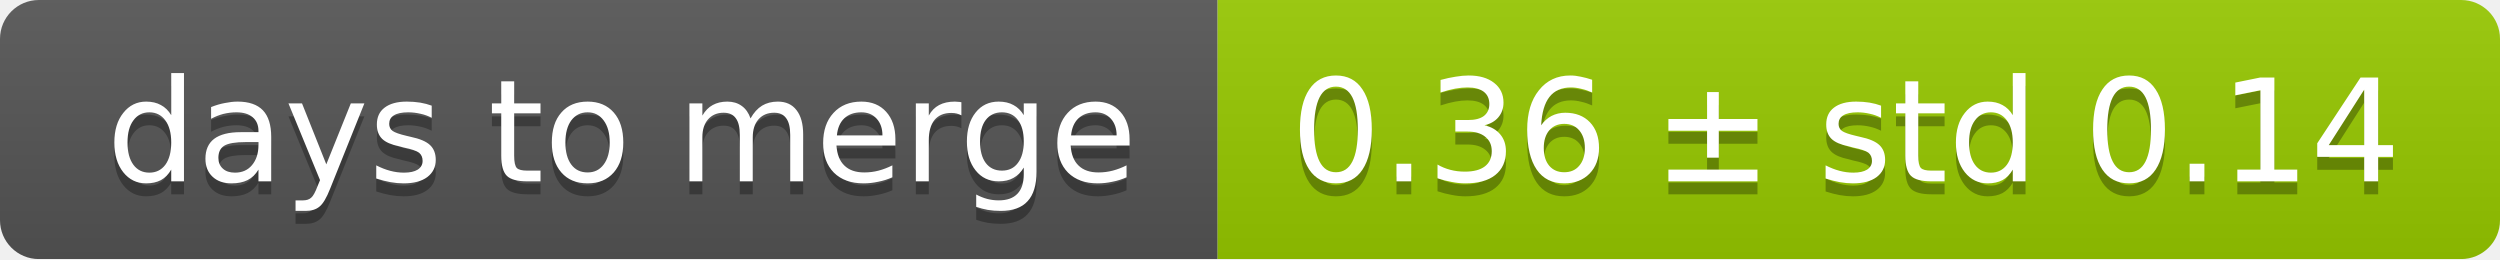
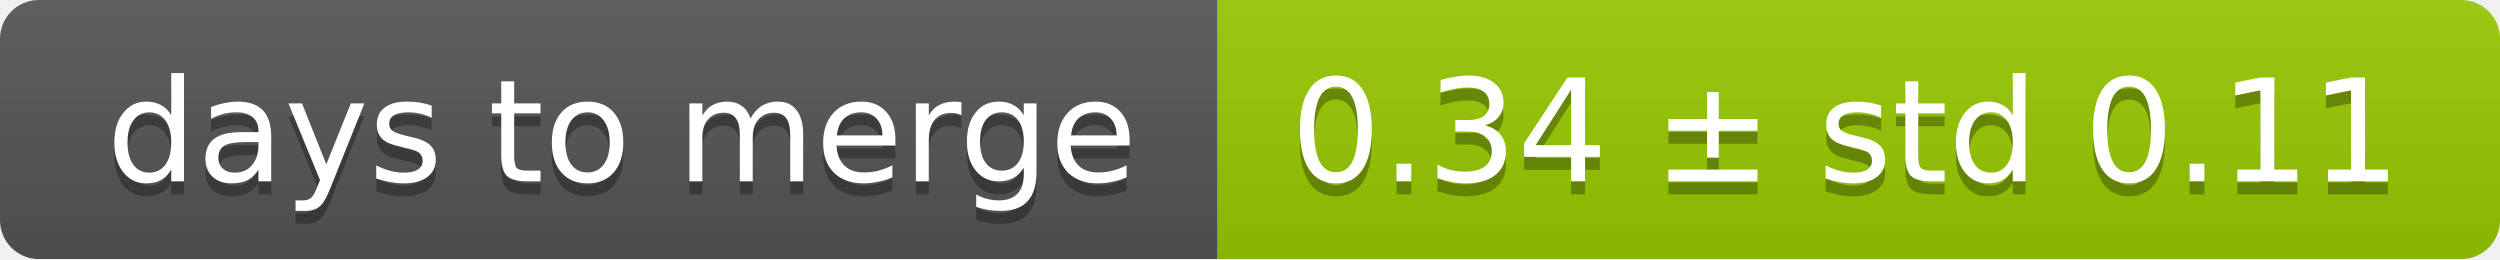
<svg xmlns="http://www.w3.org/2000/svg" width="193" height="20">
  <linearGradient id="smooth" x2="0" y2="100%">
    <stop offset="0" stop-color="#bbb" stop-opacity=".1" />
    <stop offset="1" stop-opacity=".1" />
  </linearGradient>
  <mask id="round">
    <rect width="193" height="20" rx="3" fill="#fff" />
  </mask>
  <g mask="url(#round)">
    <rect width="94" height="20" fill="#555" />
    <rect x="94" width="99" height="20" fill="#97ca00" />
    <rect width="193" height="20" fill="url(#smooth)" />
  </g>
  <g fill="#fff" text-anchor="middle" font-family="DejaVu Sans,Verdana,Geneva,sans-serif" font-size="11">
    <text x="48" y="15" fill="#010101" fill-opacity=".3">days to merge</text>
    <text x="48" y="14">days to merge</text>
-     <text x="142.5" y="15" fill="#010101" fill-opacity=".3">0.36 ± std 0.14</text>
-     <text x="142.5" y="14">0.36 ± std 0.14</text>
+     <text x="142.5" y="15" fill="#010101" fill-opacity=".3">0.34 ± std 0.11</text>
+     <text x="142.5" y="14">0.34 ± std 0.11</text>
  </g>
</svg>
